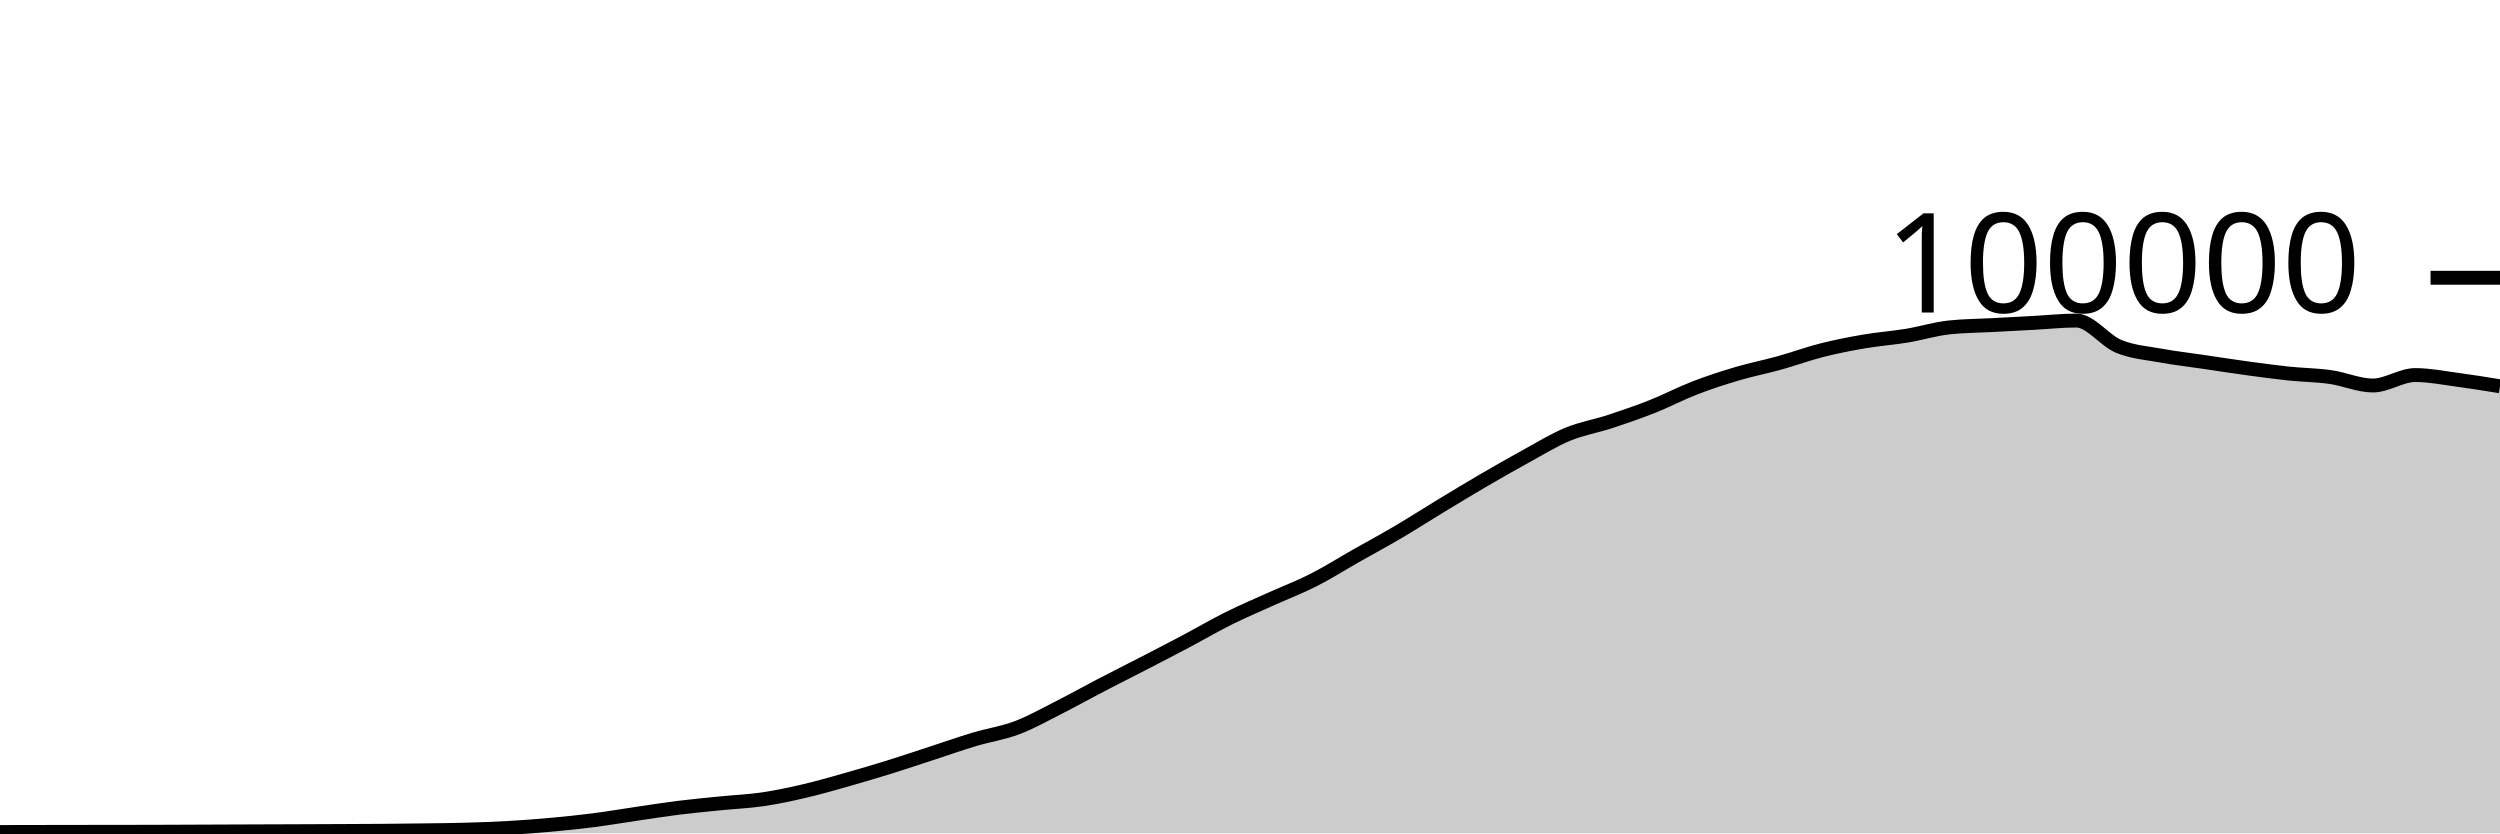
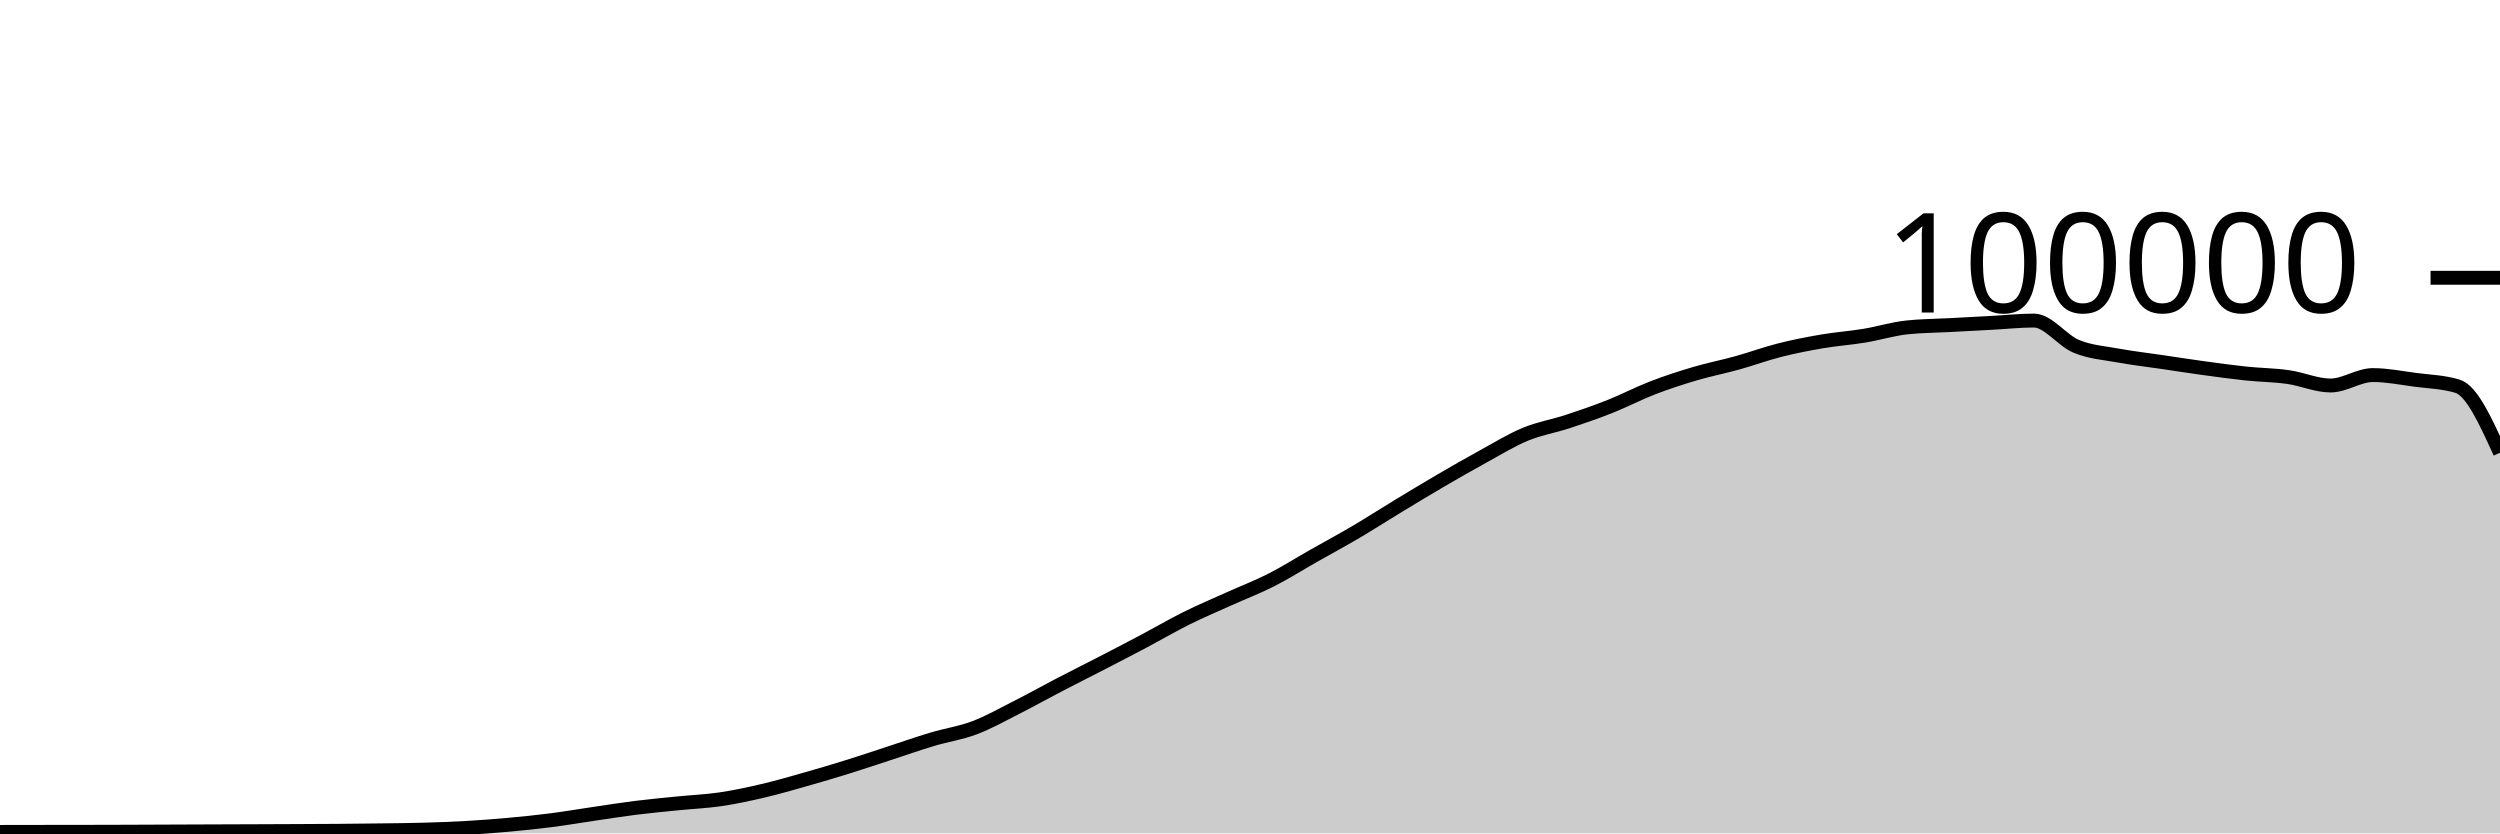
<svg xmlns="http://www.w3.org/2000/svg" viewBox="0 0 180 60">
  <g transform="translate(0,20)">
-     <path class="area" fill="rgba(0, 0, 0, 0.2)" d="M0,39.904C1.017,39.902,2.034,39.899,3.051,39.898C4.068,39.896,5.085,39.895,6.102,39.893C7.119,39.892,8.136,39.891,9.153,39.89C10.169,39.888,11.186,39.885,12.203,39.882C13.22,39.879,14.237,39.873,15.254,39.869C16.271,39.865,17.288,39.861,18.305,39.857C19.322,39.853,20.339,39.85,21.356,39.846C22.373,39.842,23.39,39.838,24.407,39.833C25.424,39.828,26.441,39.825,27.458,39.817C28.475,39.809,29.492,39.798,30.508,39.784C31.525,39.771,32.542,39.763,33.559,39.734C34.576,39.705,35.593,39.669,36.61,39.611C37.627,39.553,38.644,39.477,39.661,39.384C40.678,39.292,41.695,39.188,42.712,39.058C43.729,38.928,44.746,38.753,45.763,38.604C46.78,38.455,47.797,38.291,48.814,38.164C49.831,38.037,50.847,37.943,51.864,37.841C52.881,37.738,53.898,37.698,54.915,37.549C55.932,37.399,56.949,37.181,57.966,36.943C58.983,36.705,60,36.409,61.017,36.121C62.034,35.833,63.051,35.533,64.068,35.216C65.085,34.9,66.102,34.555,67.119,34.224C68.136,33.892,69.153,33.533,70.169,33.229C71.186,32.924,72.203,32.782,73.22,32.397C74.237,32.013,75.254,31.436,76.271,30.922C77.288,30.407,78.305,29.837,79.322,29.308C80.339,28.779,81.356,28.271,82.373,27.746C83.39,27.22,84.407,26.695,85.424,26.157C86.441,25.618,87.458,25.021,88.475,24.516C89.492,24.01,90.508,23.582,91.525,23.123C92.542,22.664,93.559,22.278,94.576,21.762C95.593,21.245,96.61,20.6,97.627,20.024C98.644,19.447,99.661,18.9,100.678,18.301C101.695,17.702,102.712,17.046,103.729,16.43C104.746,15.814,105.763,15.198,106.78,14.604C107.797,14.011,108.814,13.427,109.831,12.87C110.847,12.313,111.864,11.685,112.881,11.264C113.898,10.844,114.915,10.683,115.932,10.349C116.949,10.015,117.966,9.664,118.983,9.26C120,8.857,121.017,8.322,122.034,7.929C123.051,7.537,124.068,7.206,125.085,6.906C126.102,6.605,127.119,6.409,128.136,6.126C129.153,5.843,130.169,5.468,131.186,5.21C132.203,4.953,133.22,4.755,134.237,4.581C135.254,4.408,136.271,4.338,137.288,4.17C138.305,4.002,139.322,3.685,140.339,3.574C141.356,3.464,142.373,3.463,143.39,3.409C144.407,3.354,145.424,3.301,146.441,3.246C147.458,3.192,148.475,3.08,149.492,3.08C150.508,3.08,151.525,4.515,152.542,4.936C153.559,5.356,154.576,5.417,155.593,5.604C156.61,5.79,157.627,5.905,158.644,6.055C159.661,6.205,160.678,6.364,161.695,6.504C162.712,6.643,163.729,6.784,164.746,6.892C165.763,6.999,166.78,7.004,167.797,7.148C168.814,7.292,169.831,7.756,170.847,7.756C171.864,7.756,172.881,7.004,173.898,7.004C174.915,7.004,175.932,7.211,176.949,7.346C177.966,7.48,178.983,7.646,180,7.812L180,40C178.983,40,177.966,40,176.949,40C175.932,40,174.915,40,173.898,40C172.881,40,171.864,40,170.847,40C169.831,40,168.814,40,167.797,40C166.78,40,165.763,40,164.746,40C163.729,40,162.712,40,161.695,40C160.678,40,159.661,40,158.644,40C157.627,40,156.61,40,155.593,40C154.576,40,153.559,40,152.542,40C151.525,40,150.508,40,149.492,40C148.475,40,147.458,40,146.441,40C145.424,40,144.407,40,143.39,40C142.373,40,141.356,40,140.339,40C139.322,40,138.305,40,137.288,40C136.271,40,135.254,40,134.237,40C133.22,40,132.203,40,131.186,40C130.169,40,129.153,40,128.136,40C127.119,40,126.102,40,125.085,40C124.068,40,123.051,40,122.034,40C121.017,40,120,40,118.983,40C117.966,40,116.949,40,115.932,40C114.915,40,113.898,40,112.881,40C111.864,40,110.847,40,109.831,40C108.814,40,107.797,40,106.78,40C105.763,40,104.746,40,103.729,40C102.712,40,101.695,40,100.678,40C99.661,40,98.644,40,97.627,40C96.61,40,95.593,40,94.576,40C93.559,40,92.542,40,91.525,40C90.508,40,89.492,40,88.475,40C87.458,40,86.441,40,85.424,40C84.407,40,83.39,40,82.373,40C81.356,40,80.339,40,79.322,40C78.305,40,77.288,40,76.271,40C75.254,40,74.237,40,73.22,40C72.203,40,71.186,40,70.169,40C69.153,40,68.136,40,67.119,40C66.102,40,65.085,40,64.068,40C63.051,40,62.034,40,61.017,40C60,40,58.983,40,57.966,40C56.949,40,55.932,40,54.915,40C53.898,40,52.881,40,51.864,40C50.847,40,49.831,40,48.814,40C47.797,40,46.78,40,45.763,40C44.746,40,43.729,40,42.712,40C41.695,40,40.678,40,39.661,40C38.644,40,37.627,40,36.61,40C35.593,40,34.576,40,33.559,40C32.542,40,31.525,40,30.508,40C29.492,40,28.475,40,27.458,40C26.441,40,25.424,40,24.407,40C23.39,40,22.373,40,21.356,40C20.339,40,19.322,40,18.305,40C17.288,40,16.271,40,15.254,40C14.237,40,13.22,40,12.203,40C11.186,40,10.169,40,9.153,40C8.136,40,7.119,40,6.102,40C5.085,40,4.068,40,3.051,40C2.034,40,1.017,40,0,40Z" />
-     <path class="line" stroke="black" fill="none" d="M0,39.904C1.017,39.902,2.034,39.899,3.051,39.898C4.068,39.896,5.085,39.895,6.102,39.893C7.119,39.892,8.136,39.891,9.153,39.89C10.169,39.888,11.186,39.885,12.203,39.882C13.22,39.879,14.237,39.873,15.254,39.869C16.271,39.865,17.288,39.861,18.305,39.857C19.322,39.853,20.339,39.85,21.356,39.846C22.373,39.842,23.39,39.838,24.407,39.833C25.424,39.828,26.441,39.825,27.458,39.817C28.475,39.809,29.492,39.798,30.508,39.784C31.525,39.771,32.542,39.763,33.559,39.734C34.576,39.705,35.593,39.669,36.61,39.611C37.627,39.553,38.644,39.477,39.661,39.384C40.678,39.292,41.695,39.188,42.712,39.058C43.729,38.928,44.746,38.753,45.763,38.604C46.78,38.455,47.797,38.291,48.814,38.164C49.831,38.037,50.847,37.943,51.864,37.841C52.881,37.738,53.898,37.698,54.915,37.549C55.932,37.399,56.949,37.181,57.966,36.943C58.983,36.705,60,36.409,61.017,36.121C62.034,35.833,63.051,35.533,64.068,35.216C65.085,34.9,66.102,34.555,67.119,34.224C68.136,33.892,69.153,33.533,70.169,33.229C71.186,32.924,72.203,32.782,73.22,32.397C74.237,32.013,75.254,31.436,76.271,30.922C77.288,30.407,78.305,29.837,79.322,29.308C80.339,28.779,81.356,28.271,82.373,27.746C83.39,27.22,84.407,26.695,85.424,26.157C86.441,25.618,87.458,25.021,88.475,24.516C89.492,24.01,90.508,23.582,91.525,23.123C92.542,22.664,93.559,22.278,94.576,21.762C95.593,21.245,96.61,20.6,97.627,20.024C98.644,19.447,99.661,18.9,100.678,18.301C101.695,17.702,102.712,17.046,103.729,16.43C104.746,15.814,105.763,15.198,106.78,14.604C107.797,14.011,108.814,13.427,109.831,12.87C110.847,12.313,111.864,11.685,112.881,11.264C113.898,10.844,114.915,10.683,115.932,10.349C116.949,10.015,117.966,9.664,118.983,9.26C120,8.857,121.017,8.322,122.034,7.929C123.051,7.537,124.068,7.206,125.085,6.906C126.102,6.605,127.119,6.409,128.136,6.126C129.153,5.843,130.169,5.468,131.186,5.21C132.203,4.953,133.22,4.755,134.237,4.581C135.254,4.408,136.271,4.338,137.288,4.17C138.305,4.002,139.322,3.685,140.339,3.574C141.356,3.464,142.373,3.463,143.39,3.409C144.407,3.354,145.424,3.301,146.441,3.246C147.458,3.192,148.475,3.08,149.492,3.08C150.508,3.08,151.525,4.515,152.542,4.936C153.559,5.356,154.576,5.417,155.593,5.604C156.61,5.79,157.627,5.905,158.644,6.055C159.661,6.205,160.678,6.364,161.695,6.504C162.712,6.643,163.729,6.784,164.746,6.892C165.763,6.999,166.78,7.004,167.797,7.148C168.814,7.292,169.831,7.756,170.847,7.756C171.864,7.756,172.881,7.004,173.898,7.004C174.915,7.004,175.932,7.211,176.949,7.346C177.966,7.48,178.983,7.646,180,7.812" />
+     <path class="area" fill="rgba(0, 0, 0, 0.2)" d="M0,39.898C1.017,39.896,2.034,39.895,3.051,39.893C4.068,39.892,5.085,39.891,6.102,39.89C7.119,39.888,8.136,39.885,9.153,39.882C10.169,39.879,11.186,39.873,12.203,39.869C13.22,39.865,14.237,39.861,15.254,39.857C16.271,39.853,17.288,39.85,18.305,39.846C19.322,39.842,20.339,39.838,21.356,39.833C22.373,39.828,23.39,39.825,24.407,39.817C25.424,39.809,26.441,39.798,27.458,39.784C28.475,39.771,29.492,39.763,30.508,39.734C31.525,39.705,32.542,39.669,33.559,39.611C34.576,39.553,35.593,39.477,36.61,39.384C37.627,39.292,38.644,39.188,39.661,39.058C40.678,38.927,41.695,38.753,42.712,38.604C43.729,38.455,44.746,38.291,45.763,38.164C46.78,38.037,47.797,37.943,48.814,37.841C49.831,37.738,50.847,37.698,51.864,37.549C52.881,37.399,53.898,37.181,54.915,36.943C55.932,36.705,56.949,36.409,57.966,36.121C58.983,35.833,60,35.533,61.017,35.216C62.034,34.9,63.051,34.555,64.068,34.224C65.085,33.892,66.102,33.533,67.119,33.229C68.136,32.924,69.153,32.782,70.169,32.397C71.186,32.013,72.203,31.436,73.22,30.922C74.237,30.407,75.254,29.837,76.271,29.308C77.288,28.779,78.305,28.271,79.322,27.746C80.339,27.22,81.356,26.695,82.373,26.157C83.39,25.618,84.407,25.021,85.424,24.515C86.441,24.01,87.458,23.582,88.475,23.123C89.492,22.664,90.508,22.278,91.525,21.762C92.542,21.245,93.559,20.6,94.576,20.024C95.593,19.447,96.61,18.9,97.627,18.301C98.644,17.702,99.661,17.046,100.678,16.43C101.695,15.814,102.712,15.198,103.729,14.604C104.746,14.011,105.763,13.427,106.78,12.87C107.797,12.313,108.814,11.685,109.831,11.265C110.847,10.845,111.864,10.683,112.881,10.349C113.898,10.015,114.915,9.664,115.932,9.26C116.949,8.857,117.966,8.322,118.983,7.929C120,7.537,121.017,7.206,122.034,6.906C123.051,6.605,124.068,6.409,125.085,6.126C126.102,5.843,127.119,5.468,128.136,5.21C129.153,4.953,130.169,4.755,131.186,4.581C132.203,4.408,133.22,4.338,134.237,4.17C135.254,4.002,136.271,3.685,137.288,3.574C138.305,3.464,139.322,3.463,140.339,3.409C141.356,3.354,142.373,3.301,143.39,3.246C144.407,3.192,145.424,3.08,146.441,3.08C147.458,3.08,148.475,4.515,149.492,4.936C150.508,5.356,151.525,5.417,152.542,5.604C153.559,5.79,154.576,5.905,155.593,6.055C156.61,6.205,157.627,6.364,158.644,6.504C159.661,6.643,160.678,6.784,161.695,6.892C162.712,6.999,163.729,7.004,164.746,7.148C165.763,7.292,166.78,7.756,167.797,7.756C168.814,7.756,169.831,7.005,170.847,7.005C171.864,7.005,172.881,7.211,173.898,7.346C174.915,7.48,175.932,7.501,176.949,7.812C177.966,8.122,178.983,10.359,180,12.596L180,40C178.983,40,177.966,40,176.949,40C175.932,40,174.915,40,173.898,40C172.881,40,171.864,40,170.847,40C169.831,40,168.814,40,167.797,40C166.78,40,165.763,40,164.746,40C163.729,40,162.712,40,161.695,40C160.678,40,159.661,40,158.644,40C157.627,40,156.61,40,155.593,40C154.576,40,153.559,40,152.542,40C151.525,40,150.508,40,149.492,40C148.475,40,147.458,40,146.441,40C145.424,40,144.407,40,143.39,40C142.373,40,141.356,40,140.339,40C139.322,40,138.305,40,137.288,40C136.271,40,135.254,40,134.237,40C133.22,40,132.203,40,131.186,40C130.169,40,129.153,40,128.136,40C127.119,40,126.102,40,125.085,40C124.068,40,123.051,40,122.034,40C121.017,40,120,40,118.983,40C117.966,40,116.949,40,115.932,40C114.915,40,113.898,40,112.881,40C111.864,40,110.847,40,109.831,40C108.814,40,107.797,40,106.78,40C105.763,40,104.746,40,103.729,40C102.712,40,101.695,40,100.678,40C99.661,40,98.644,40,97.627,40C96.61,40,95.593,40,94.576,40C93.559,40,92.542,40,91.525,40C90.508,40,89.492,40,88.475,40C87.458,40,86.441,40,85.424,40C84.407,40,83.39,40,82.373,40C81.356,40,80.339,40,79.322,40C78.305,40,77.288,40,76.271,40C75.254,40,74.237,40,73.22,40C72.203,40,71.186,40,70.169,40C69.153,40,68.136,40,67.119,40C66.102,40,65.085,40,64.068,40C63.051,40,62.034,40,61.017,40C60,40,58.983,40,57.966,40C56.949,40,55.932,40,54.915,40C53.898,40,52.881,40,51.864,40C50.847,40,49.831,40,48.814,40C47.797,40,46.78,40,45.763,40C44.746,40,43.729,40,42.712,40C41.695,40,40.678,40,39.661,40C38.644,40,37.627,40,36.61,40C35.593,40,34.576,40,33.559,40C32.542,40,31.525,40,30.508,40C29.492,40,28.475,40,27.458,40C26.441,40,25.424,40,24.407,40C23.39,40,22.373,40,21.356,40C20.339,40,19.322,40,18.305,40C17.288,40,16.271,40,15.254,40C14.237,40,13.22,40,12.203,40C11.186,40,10.169,40,9.153,40C8.136,40,7.119,40,6.102,40C5.085,40,4.068,40,3.051,40C2.034,40,1.017,40,0,40Z" />
+     <path class="line" stroke="black" fill="none" d="M0,39.898C1.017,39.896,2.034,39.895,3.051,39.893C4.068,39.892,5.085,39.891,6.102,39.89C7.119,39.888,8.136,39.885,9.153,39.882C10.169,39.879,11.186,39.873,12.203,39.869C13.22,39.865,14.237,39.861,15.254,39.857C16.271,39.853,17.288,39.85,18.305,39.846C19.322,39.842,20.339,39.838,21.356,39.833C22.373,39.828,23.39,39.825,24.407,39.817C25.424,39.809,26.441,39.798,27.458,39.784C28.475,39.771,29.492,39.763,30.508,39.734C31.525,39.705,32.542,39.669,33.559,39.611C34.576,39.553,35.593,39.477,36.61,39.384C37.627,39.292,38.644,39.188,39.661,39.058C40.678,38.927,41.695,38.753,42.712,38.604C43.729,38.455,44.746,38.291,45.763,38.164C46.78,38.037,47.797,37.943,48.814,37.841C49.831,37.738,50.847,37.698,51.864,37.549C52.881,37.399,53.898,37.181,54.915,36.943C55.932,36.705,56.949,36.409,57.966,36.121C58.983,35.833,60,35.533,61.017,35.216C62.034,34.9,63.051,34.555,64.068,34.224C65.085,33.892,66.102,33.533,67.119,33.229C68.136,32.924,69.153,32.782,70.169,32.397C71.186,32.013,72.203,31.436,73.22,30.922C74.237,30.407,75.254,29.837,76.271,29.308C77.288,28.779,78.305,28.271,79.322,27.746C80.339,27.22,81.356,26.695,82.373,26.157C83.39,25.618,84.407,25.021,85.424,24.515C86.441,24.01,87.458,23.582,88.475,23.123C89.492,22.664,90.508,22.278,91.525,21.762C92.542,21.245,93.559,20.6,94.576,20.024C95.593,19.447,96.61,18.9,97.627,18.301C98.644,17.702,99.661,17.046,100.678,16.43C101.695,15.814,102.712,15.198,103.729,14.604C104.746,14.011,105.763,13.427,106.78,12.87C107.797,12.313,108.814,11.685,109.831,11.265C110.847,10.845,111.864,10.683,112.881,10.349C113.898,10.015,114.915,9.664,115.932,9.26C116.949,8.857,117.966,8.322,118.983,7.929C120,7.537,121.017,7.206,122.034,6.906C123.051,6.605,124.068,6.409,125.085,6.126C126.102,5.843,127.119,5.468,128.136,5.21C129.153,4.953,130.169,4.755,131.186,4.581C132.203,4.408,133.22,4.338,134.237,4.17C135.254,4.002,136.271,3.685,137.288,3.574C138.305,3.464,139.322,3.463,140.339,3.409C141.356,3.354,142.373,3.301,143.39,3.246C144.407,3.192,145.424,3.08,146.441,3.08C147.458,3.08,148.475,4.515,149.492,4.936C150.508,5.356,151.525,5.417,152.542,5.604C153.559,5.79,154.576,5.905,155.593,6.055C156.61,6.205,157.627,6.364,158.644,6.504C159.661,6.643,160.678,6.784,161.695,6.892C162.712,6.999,163.729,7.004,164.746,7.148C165.763,7.292,166.78,7.756,167.797,7.756C168.814,7.756,169.831,7.005,170.847,7.005C171.864,7.005,172.881,7.211,173.898,7.346C174.915,7.48,175.932,7.501,176.949,7.812C177.966,8.122,178.983,10.359,180,12.596" />
    <path class="axis-ceiling" stroke-width="1" stroke="black" fill="none" d="M175,0L180,0" />
    <text class="axis-ceiling-label" font-family="sans-serif" text-anchor="end" font-size="10px" x="170" y="2.5">100000</text>
  </g>
</svg>
